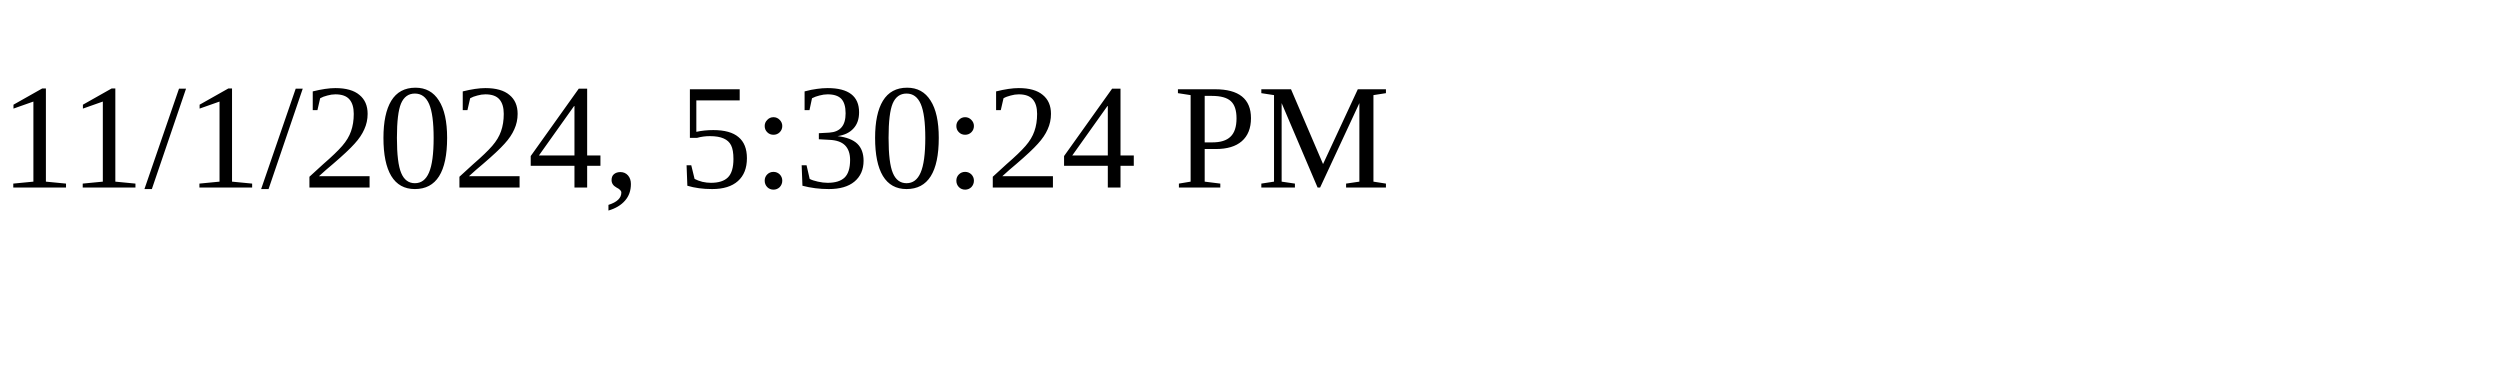
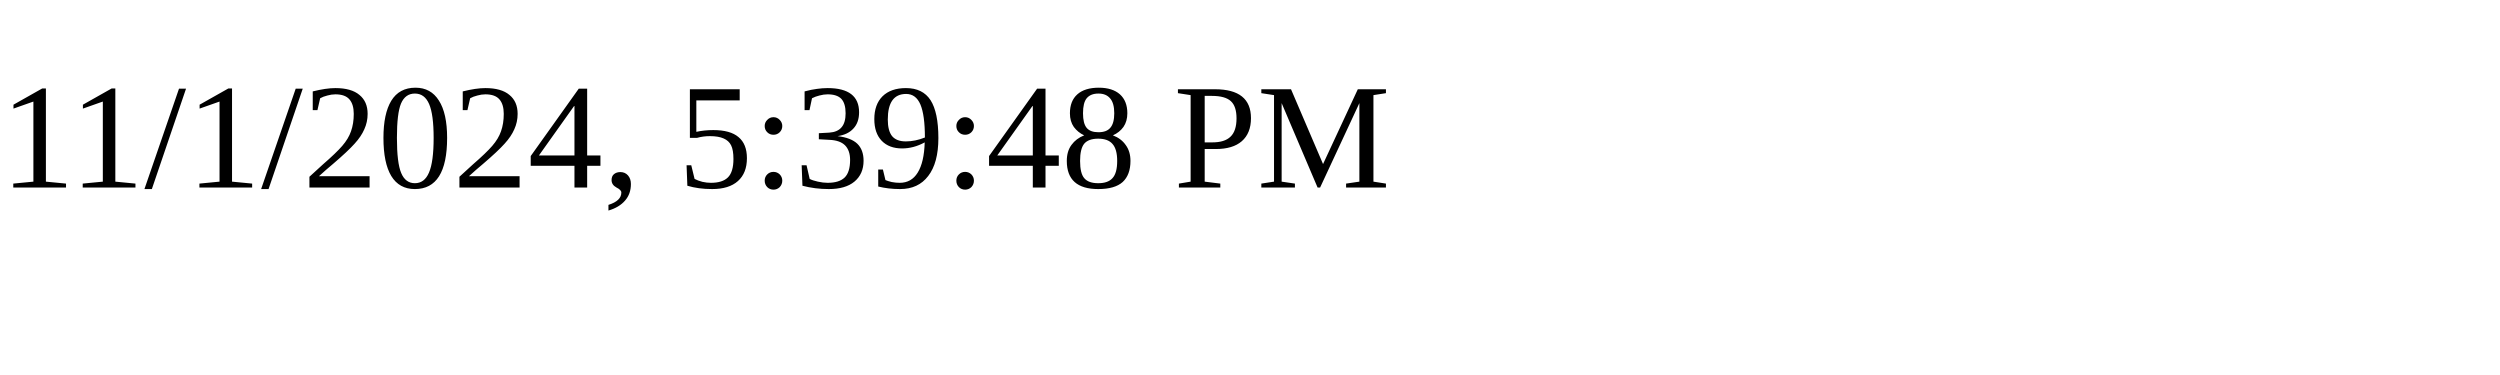
<svg xmlns="http://www.w3.org/2000/svg" height="30" width="200">
-   <text x="0" y="15">11/1/2024, 5:30:24 PM</text>
+   <text x="0" y="15">11/1/2024, 5:39:48 PM</text>
</svg>
